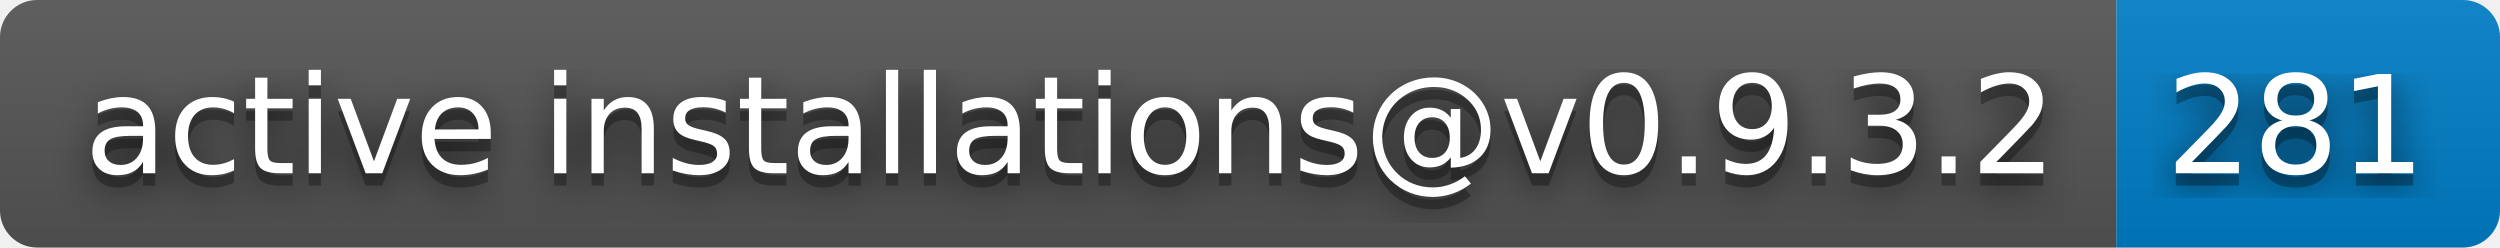
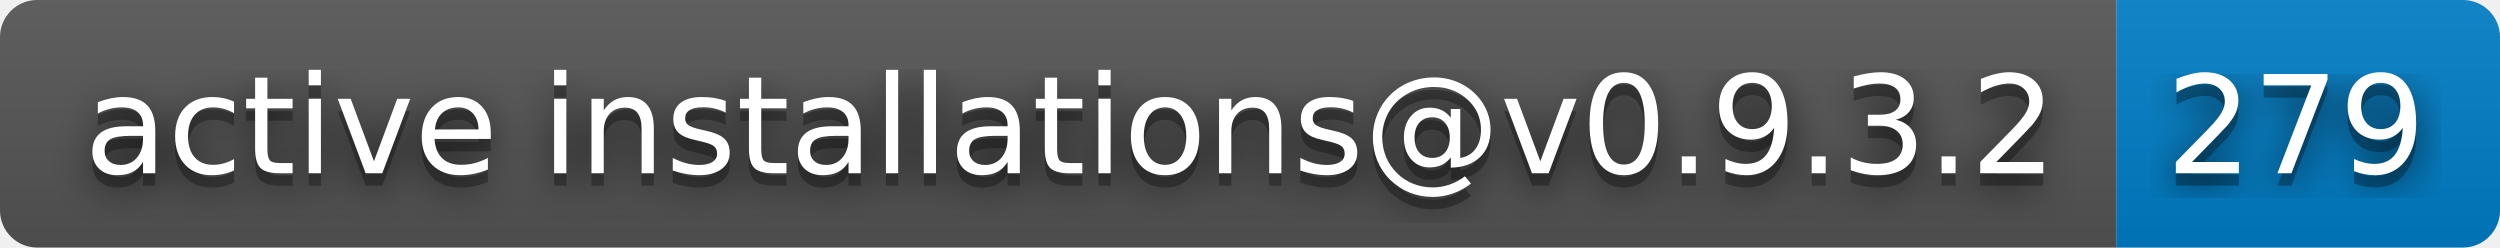
- <svg xmlns="http://www.w3.org/2000/svg" width="202" height="20" role="img" aria-label="active installations@v0.9.3.2: 281">
+ <svg xmlns="http://www.w3.org/2000/svg" width="202" height="20" role="img" aria-label="active installations@v0.9.3.2: 279">
  <filter id="blur">
    <feGaussianBlur stdDeviation="16" />
  </filter>
  <linearGradient id="s" x2="0" y2="100%">
    <stop offset="0" stop-color="#bbb" stop-opacity=".1" />
    <stop offset="1" stop-opacity=".1" />
  </linearGradient>
  <clipPath id="r">
    <rect width="202" height="20" rx="3" />
  </clipPath>
  <g clip-path="url(#r)">
    <rect width="171" height="20" fill="#555" />
    <rect x="171" width="31" height="20" fill="#007ec6" />
    <rect width="202" height="20" fill="url(#s)" />
  </g>
  <g fill="#fff" text-anchor="middle" font-family="Verdana,Geneva,DejaVu Sans,sans-serif" text-rendering="geometricPrecision" font-size="110">
    <g transform="scale(.1)">
      <g aria-hidden="true" fill="#010101">
        <text x="865" y="150" fill-opacity=".8" filter="url(#blur)" textLength="1610">active installations@v0.9.3.2</text>
        <text x="865" y="150" fill-opacity=".3" textLength="1610">active installations@v0.9.3.2</text>
      </g>
      <text x="865" y="140" textLength="1610">active installations@v0.9.3.2</text>
    </g>
    <g transform="scale(.1)">
      <g aria-hidden="true" fill="#010101">
-         <text x="1855" y="150" fill-opacity=".8" filter="url(#blur)" textLength="210">281</text>
-         <text x="1855" y="150" fill-opacity=".3" textLength="210">281</text>
+         <text x="1855" y="150" fill-opacity=".8" filter="url(#blur)" textLength="210">279</text>
+         <text x="1855" y="150" fill-opacity=".3" textLength="210">279</text>
      </g>
-       <text x="1855" y="140" textLength="210">281</text>
+       <text x="1855" y="140" textLength="210">279</text>
    </g>
  </g>
</svg>
